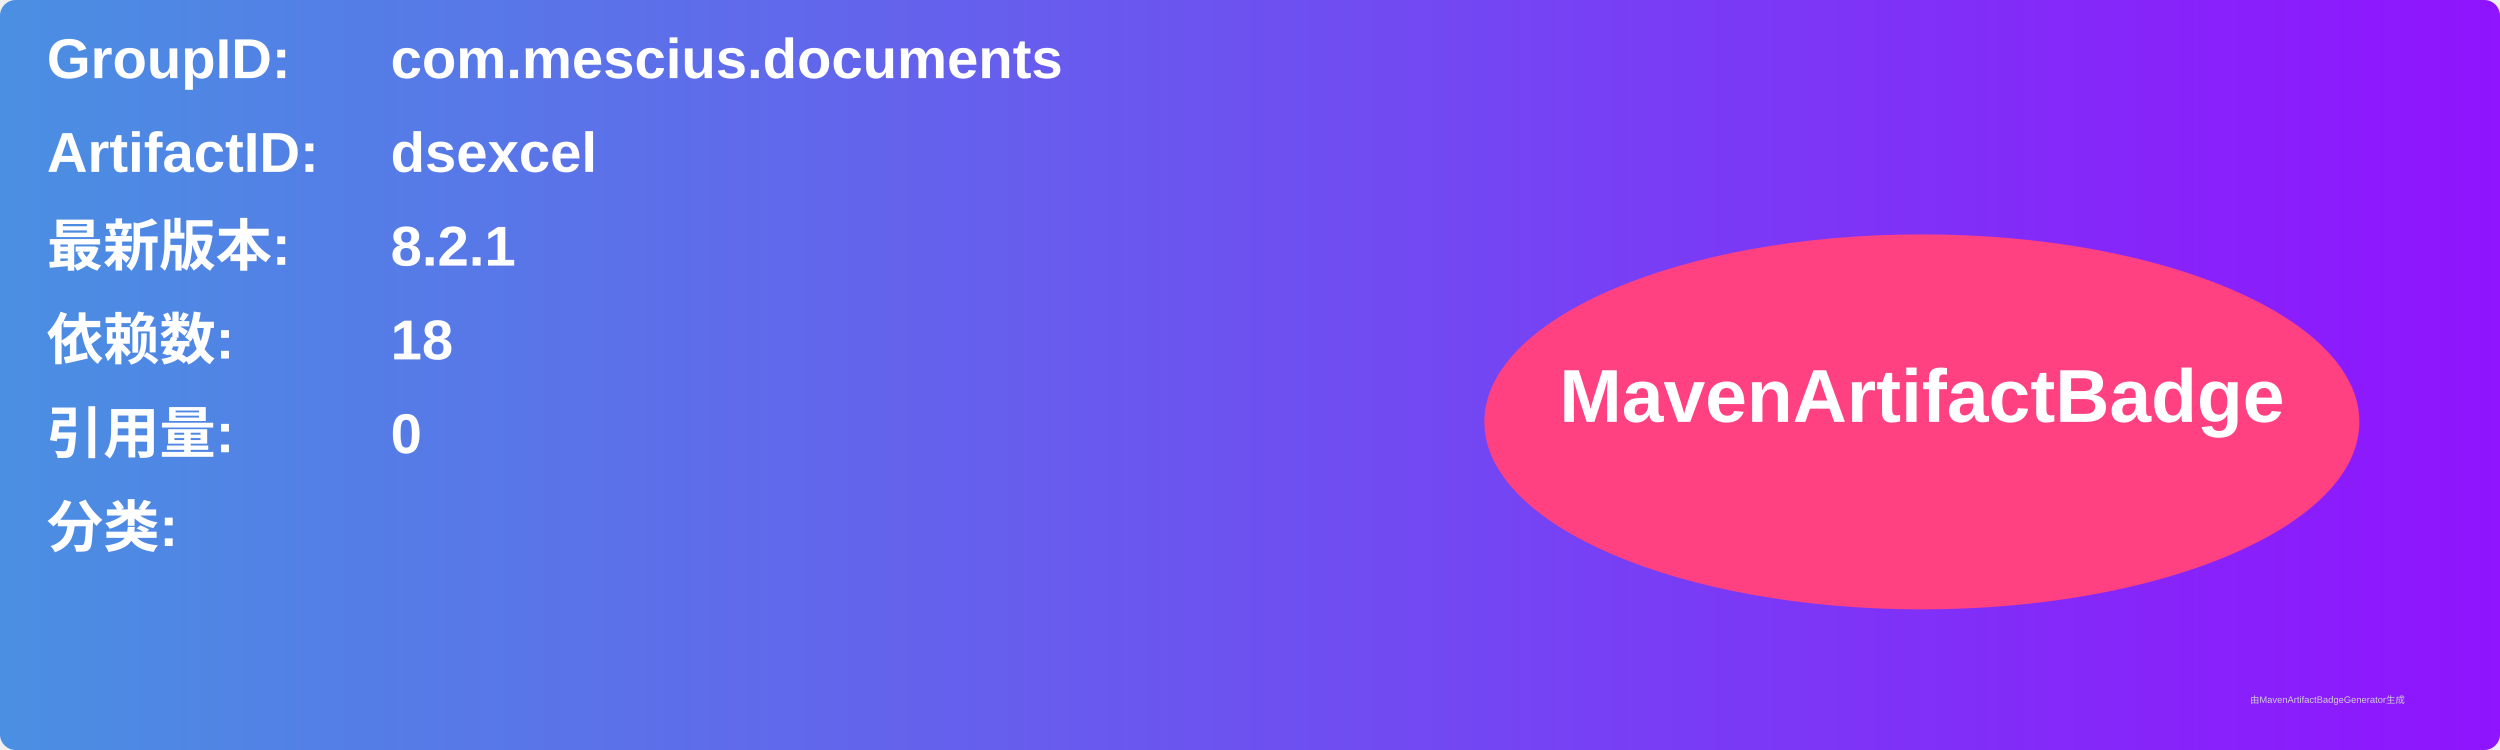
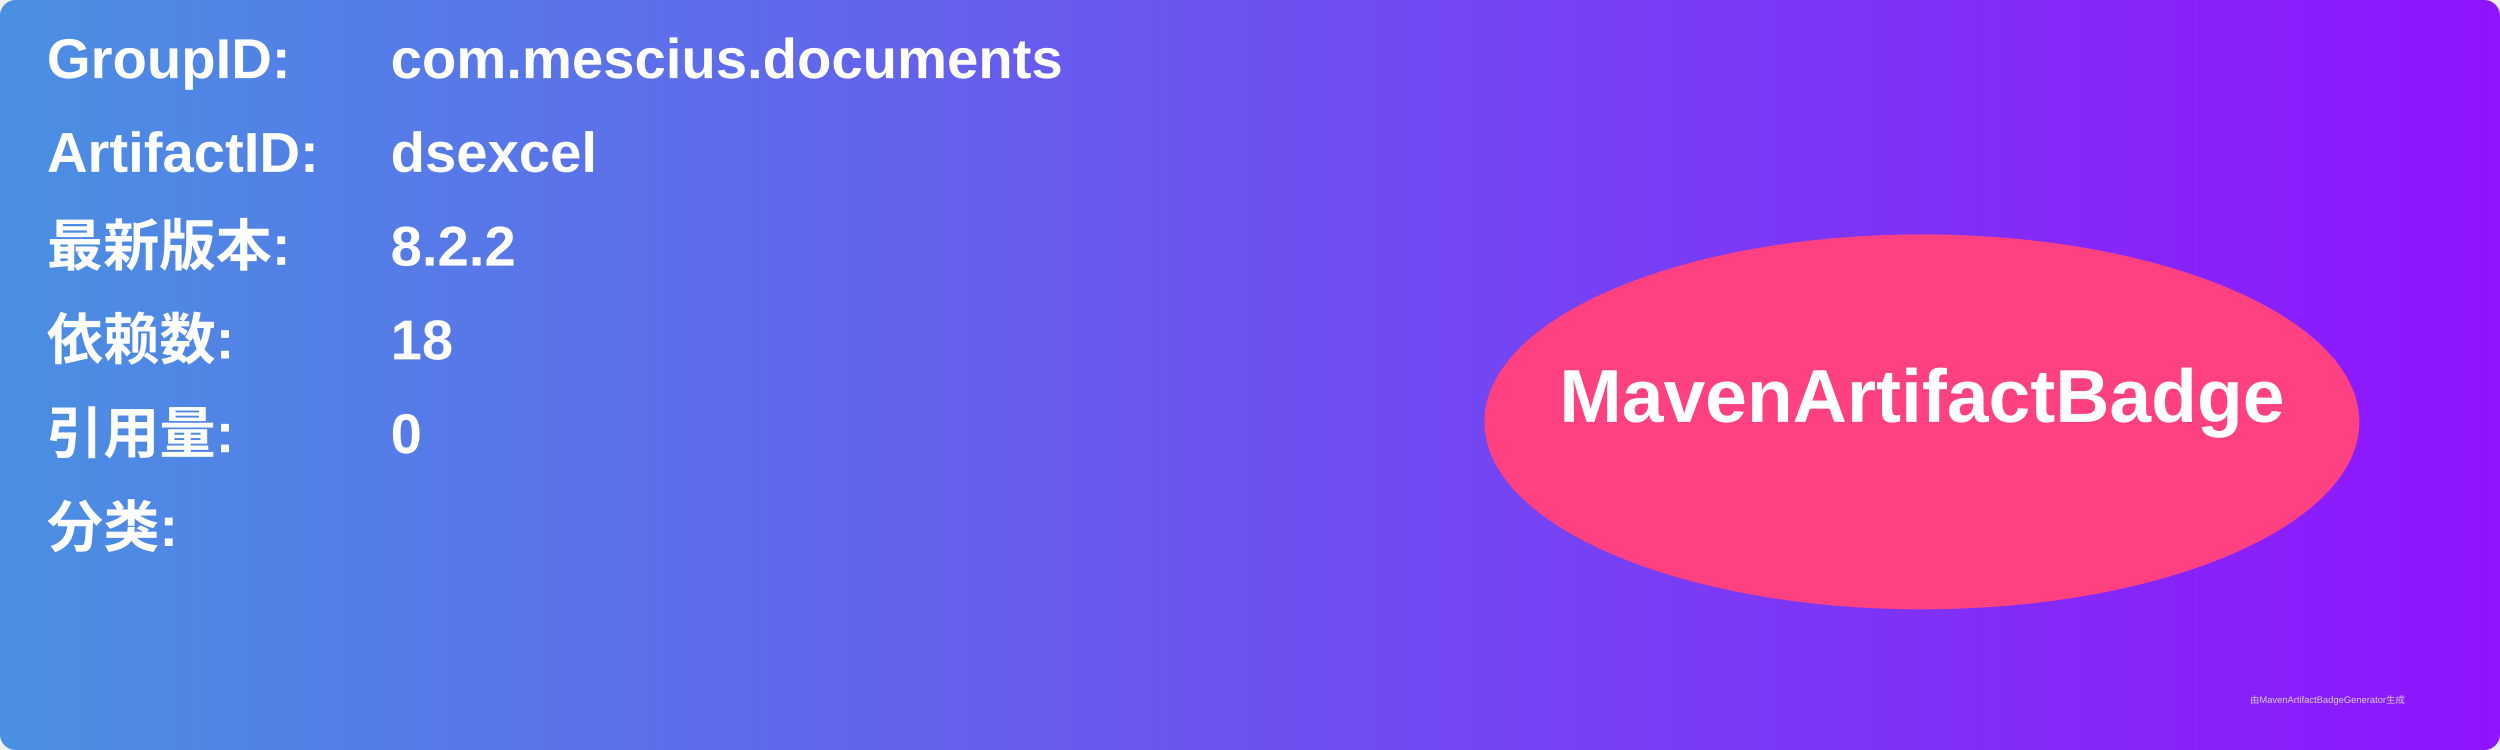
<svg xmlns="http://www.w3.org/2000/svg" width="800" height="240" viewBox="0 0 800 240">
  <linearGradient id="grad" x1="0%" y1="0%" x2="100%" y2="0%">
    <stop offset="0%" stop-color="#4a90e2" />
    <stop offset="100%" stop-color="#9013fe" />
  </linearGradient>
  <rect width="100%" height="100%" rx="5" ry="5" fill="url(#grad)" />
  <g transform="translate(15, 15)">
    <text x="0" y="10" font-family="Arial" font-size="18" fill="white" font-weight="bold" width="260">GroupID:</text>
    <text x="110" y="10" font-family="Arial" font-size="18" fill="white" font-weight="bold" width="460">com.mescius.documents</text>
    <text x="0" y="40" font-family="Arial" font-size="18" fill="white" font-weight="bold" width="260">ArtifactID:</text>
    <text x="110" y="40" font-family="Arial" font-size="18" fill="white" font-weight="bold" width="460">dsexcel</text>
    <text x="0" y="70" font-family="Arial" font-size="18" fill="white" font-weight="bold">最新版本:</text>
    <text x="110" y="70" font-family="Arial" font-size="18" fill="white" font-weight="bold">
-       <tspan font-weight="bold">8.2.1</tspan>
+       <tspan font-weight="bold">8.2.2</tspan>
    </text>
    <text x="0" y="100" font-family="Arial" font-size="18" fill="white" font-weight="bold">依赖数: </text>
    <text x="110" y="100" font-family="Arial" font-size="18" fill="white">
      <tspan font-weight="bold">18</tspan>
    </text>
    <text x="0" y="130" font-family="Arial" font-size="18" fill="white" font-weight="bold">引用量: </text>
    <text x="110" y="130" font-family="Arial" font-size="18" fill="white">
      <tspan font-weight="bold">0</tspan>
    </text>
    <text x="0" y="160" font-family="Arial" font-size="18" fill="white" font-weight="bold">分类:</text>
    <text x="10" y="190" font-family="Arial" font-size="10" fill="white">
      <tspan font-weight="bold" />
    </text>
    <ellipse cx="600" cy="120" rx="140" ry="60" fill="#ff4081" />
    <text x="600" y="120" text-anchor="middle" font-family="Arial" font-size="24" fill="white" font-weight="bold">MavenArtifactBadge</text>
  </g>
  <text x="720" y="225" font-family="Arial" font-size="3" fill="#d0d0d0">由MavenArtifactBadgeGenerator生成</text>
</svg>
